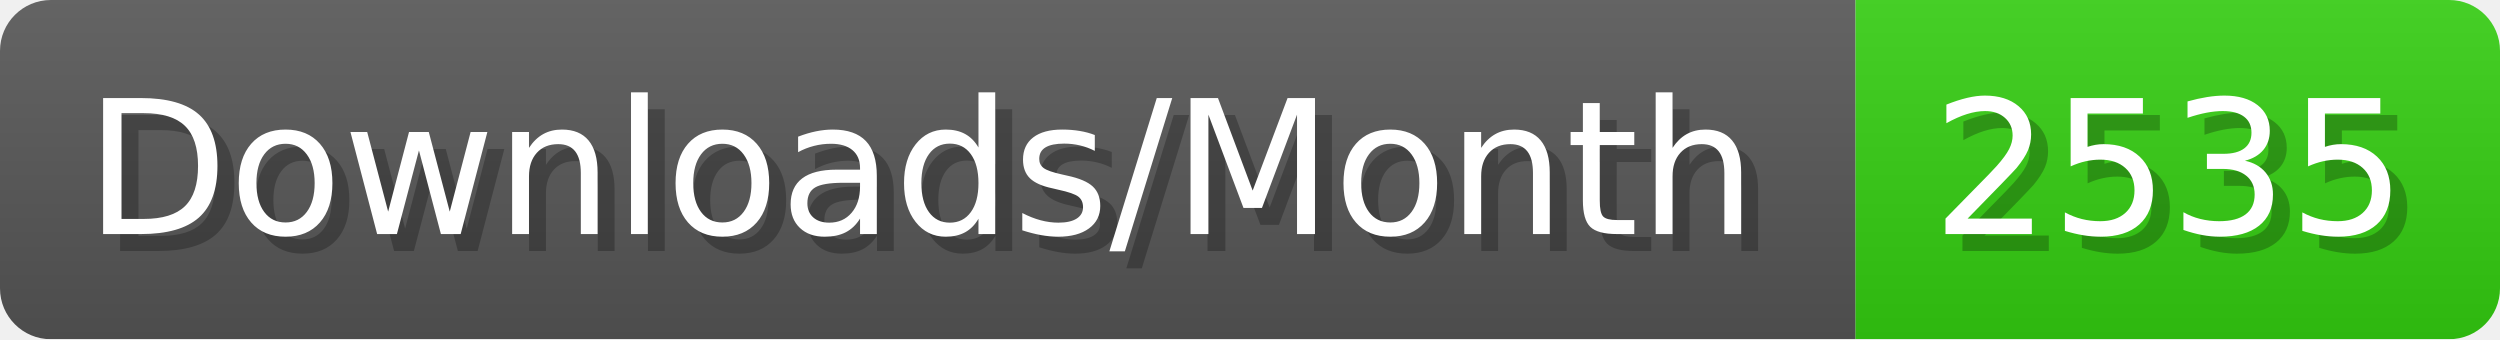
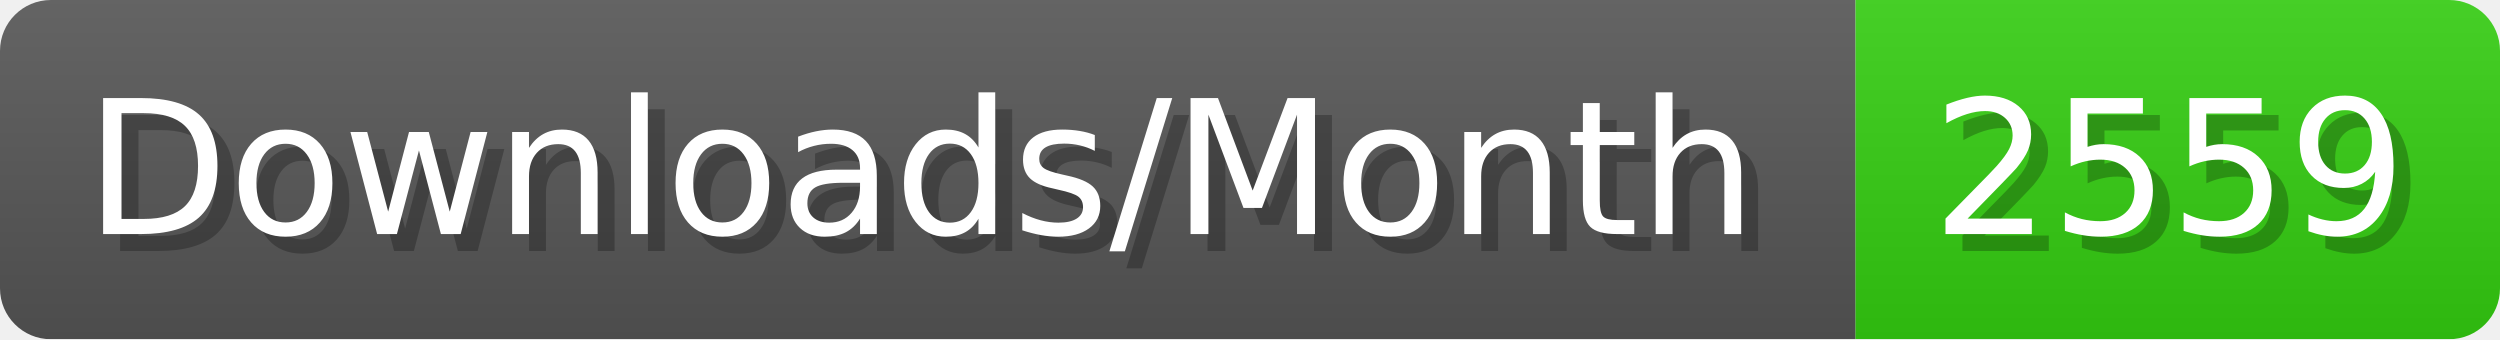
- <svg xmlns="http://www.w3.org/2000/svg" width="147.4" height="20" viewBox="0 0 1474 200" role="img" aria-label="Downloads/Month: 2535">
+ <svg xmlns="http://www.w3.org/2000/svg" width="147.4" height="20" viewBox="0 0 1474 200" role="img" aria-label="Downloads/Month: 2559">
  <linearGradient id="YlXUI" x2="0" y2="100%">
    <stop offset="0" stop-opacity=".1" stop-color="#EEE" />
    <stop offset="1" stop-opacity=".1" />
  </linearGradient>
  <mask id="JHhop">
    <rect width="1474" height="200" rx="30" fill="#FFF" />
  </mask>
  <g mask="url(#JHhop)">
    <rect width="1094" height="200" fill="#555" />
    <rect width="380" height="200" fill="#3C1" x="1094" />
    <rect width="1474" height="200" fill="url(#YlXUI)" />
  </g>
  <g aria-hidden="true" fill="#fff" text-anchor="start" font-family="Verdana,DejaVu Sans,sans-serif" font-size="110">
    <text x="60" y="148" textLength="994" fill="#000" opacity="0.25">Downloads/Month</text>
    <text x="50" y="138" textLength="994">Downloads/Month</text>
-     <text x="1149" y="148" textLength="280" fill="#000" opacity="0.25">2535</text>
-     <text x="1139" y="138" textLength="280">2535</text>
+     <text x="1149" y="148" textLength="280" fill="#000" opacity="0.25">2559</text>
+     <text x="1139" y="138" textLength="280">2559</text>
  </g>
</svg>
